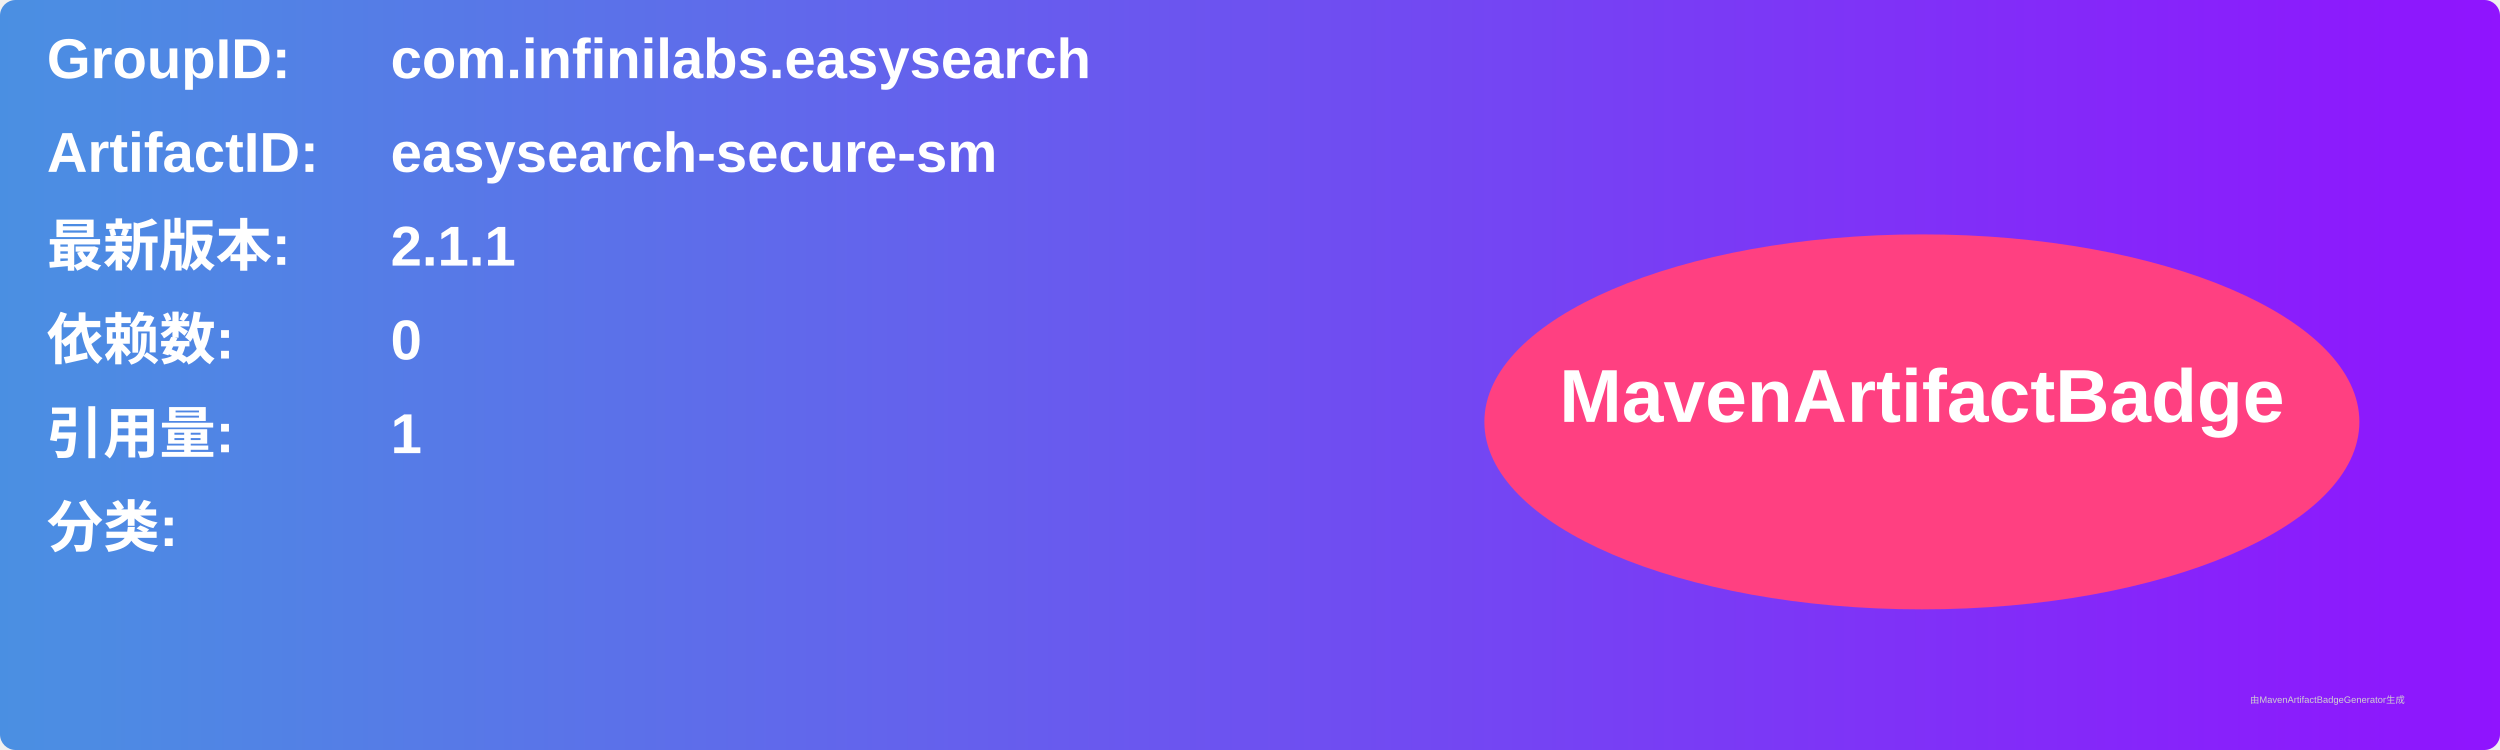
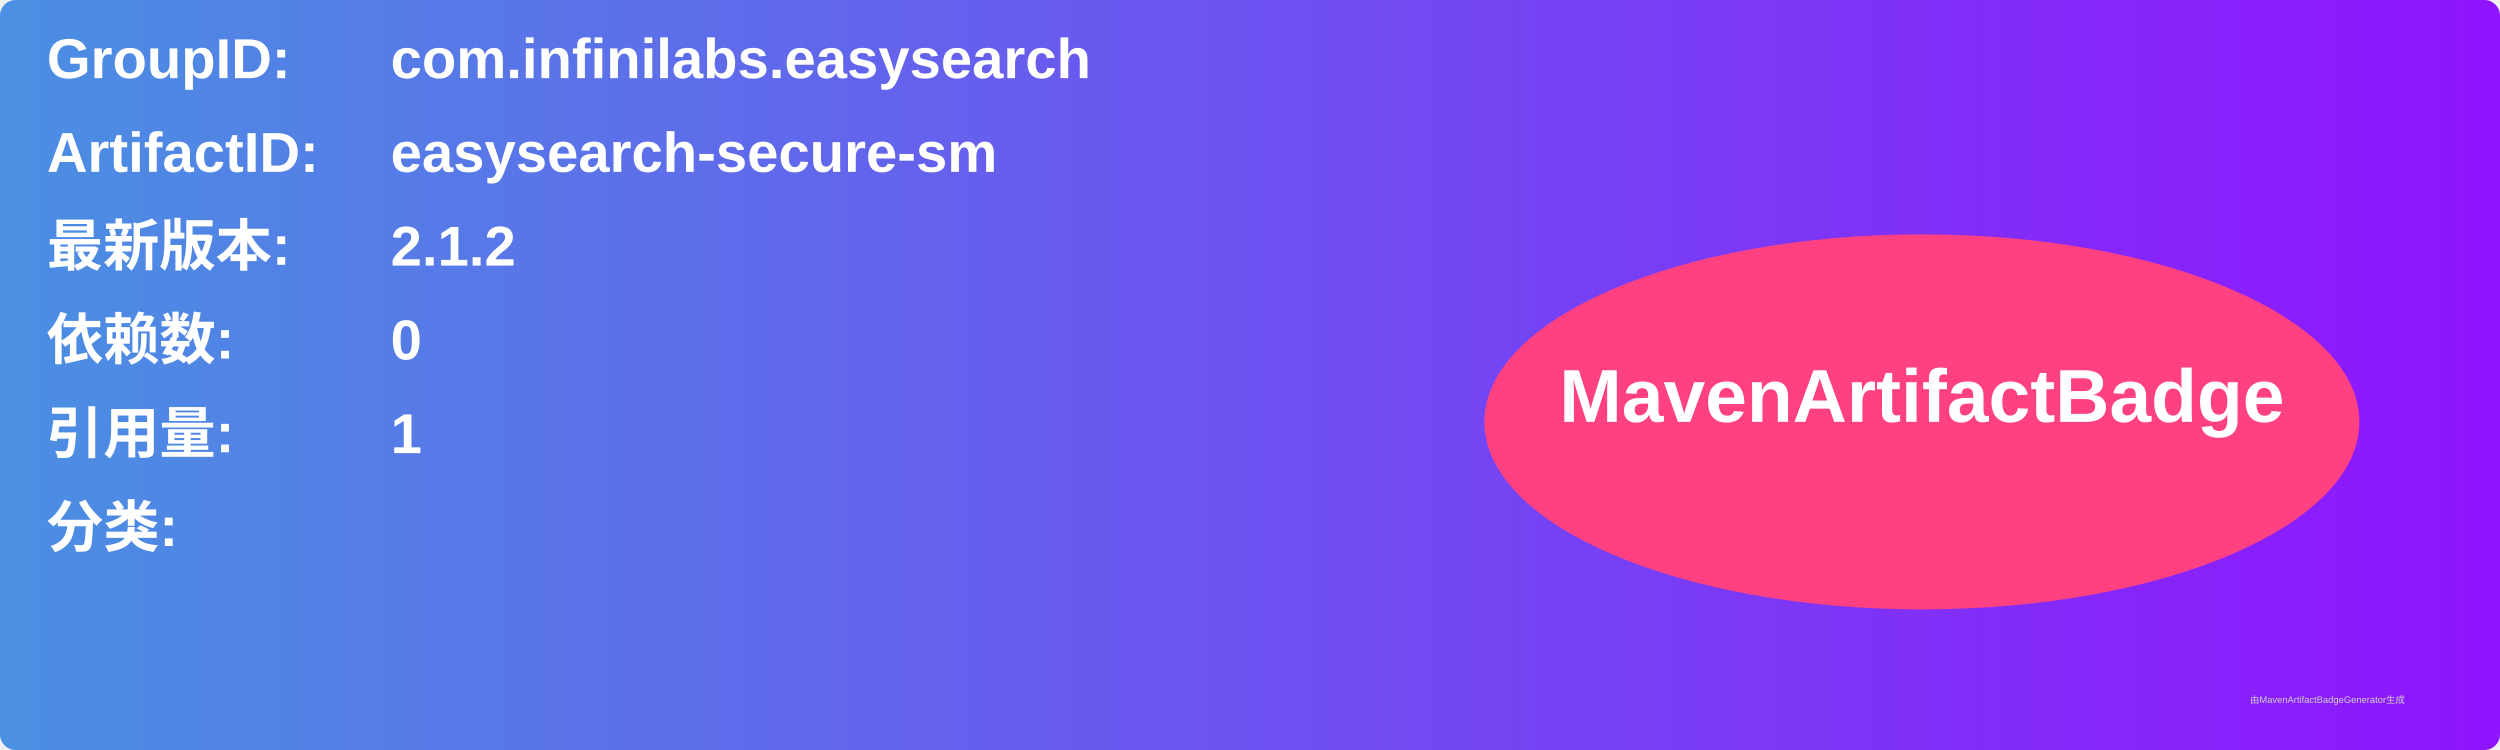
<svg xmlns="http://www.w3.org/2000/svg" width="800" height="240" viewBox="0 0 800 240">
  <linearGradient id="grad" x1="0%" y1="0%" x2="100%" y2="0%">
    <stop offset="0%" stop-color="#4a90e2" />
    <stop offset="100%" stop-color="#9013fe" />
  </linearGradient>
  <rect width="100%" height="100%" rx="5" ry="5" fill="url(#grad)" />
  <g transform="translate(15, 15)">
    <text x="0" y="10" font-family="Arial" font-size="18" fill="white" font-weight="bold" width="260">GroupID:</text>
    <text x="110" y="10" font-family="Arial" font-size="18" fill="white" font-weight="bold" width="460">com.infinilabs.easysearch</text>
    <text x="0" y="40" font-family="Arial" font-size="18" fill="white" font-weight="bold" width="260">ArtifactID:</text>
    <text x="110" y="40" font-family="Arial" font-size="18" fill="white" font-weight="bold" width="460">easysearch-secure-sm</text>
    <text x="0" y="70" font-family="Arial" font-size="18" fill="white" font-weight="bold">最新版本:</text>
    <text x="110" y="70" font-family="Arial" font-size="18" fill="white" font-weight="bold">
-       <tspan font-weight="bold">2.1.1</tspan>
+       <tspan font-weight="bold">2.1.2</tspan>
    </text>
    <text x="0" y="100" font-family="Arial" font-size="18" fill="white" font-weight="bold">依赖数: </text>
    <text x="110" y="100" font-family="Arial" font-size="18" fill="white">
      <tspan font-weight="bold">0</tspan>
    </text>
    <text x="0" y="130" font-family="Arial" font-size="18" fill="white" font-weight="bold">引用量: </text>
    <text x="110" y="130" font-family="Arial" font-size="18" fill="white">
      <tspan font-weight="bold">1</tspan>
    </text>
    <text x="0" y="160" font-family="Arial" font-size="18" fill="white" font-weight="bold">分类:</text>
    <text x="10" y="190" font-family="Arial" font-size="10" fill="white">
      <tspan font-weight="bold" />
    </text>
    <ellipse cx="600" cy="120" rx="140" ry="60" fill="#ff4081" />
    <text x="600" y="120" text-anchor="middle" font-family="Arial" font-size="24" fill="white" font-weight="bold">MavenArtifactBadge</text>
  </g>
  <text x="720" y="225" font-family="Arial" font-size="3" fill="#d0d0d0">由MavenArtifactBadgeGenerator生成</text>
</svg>
